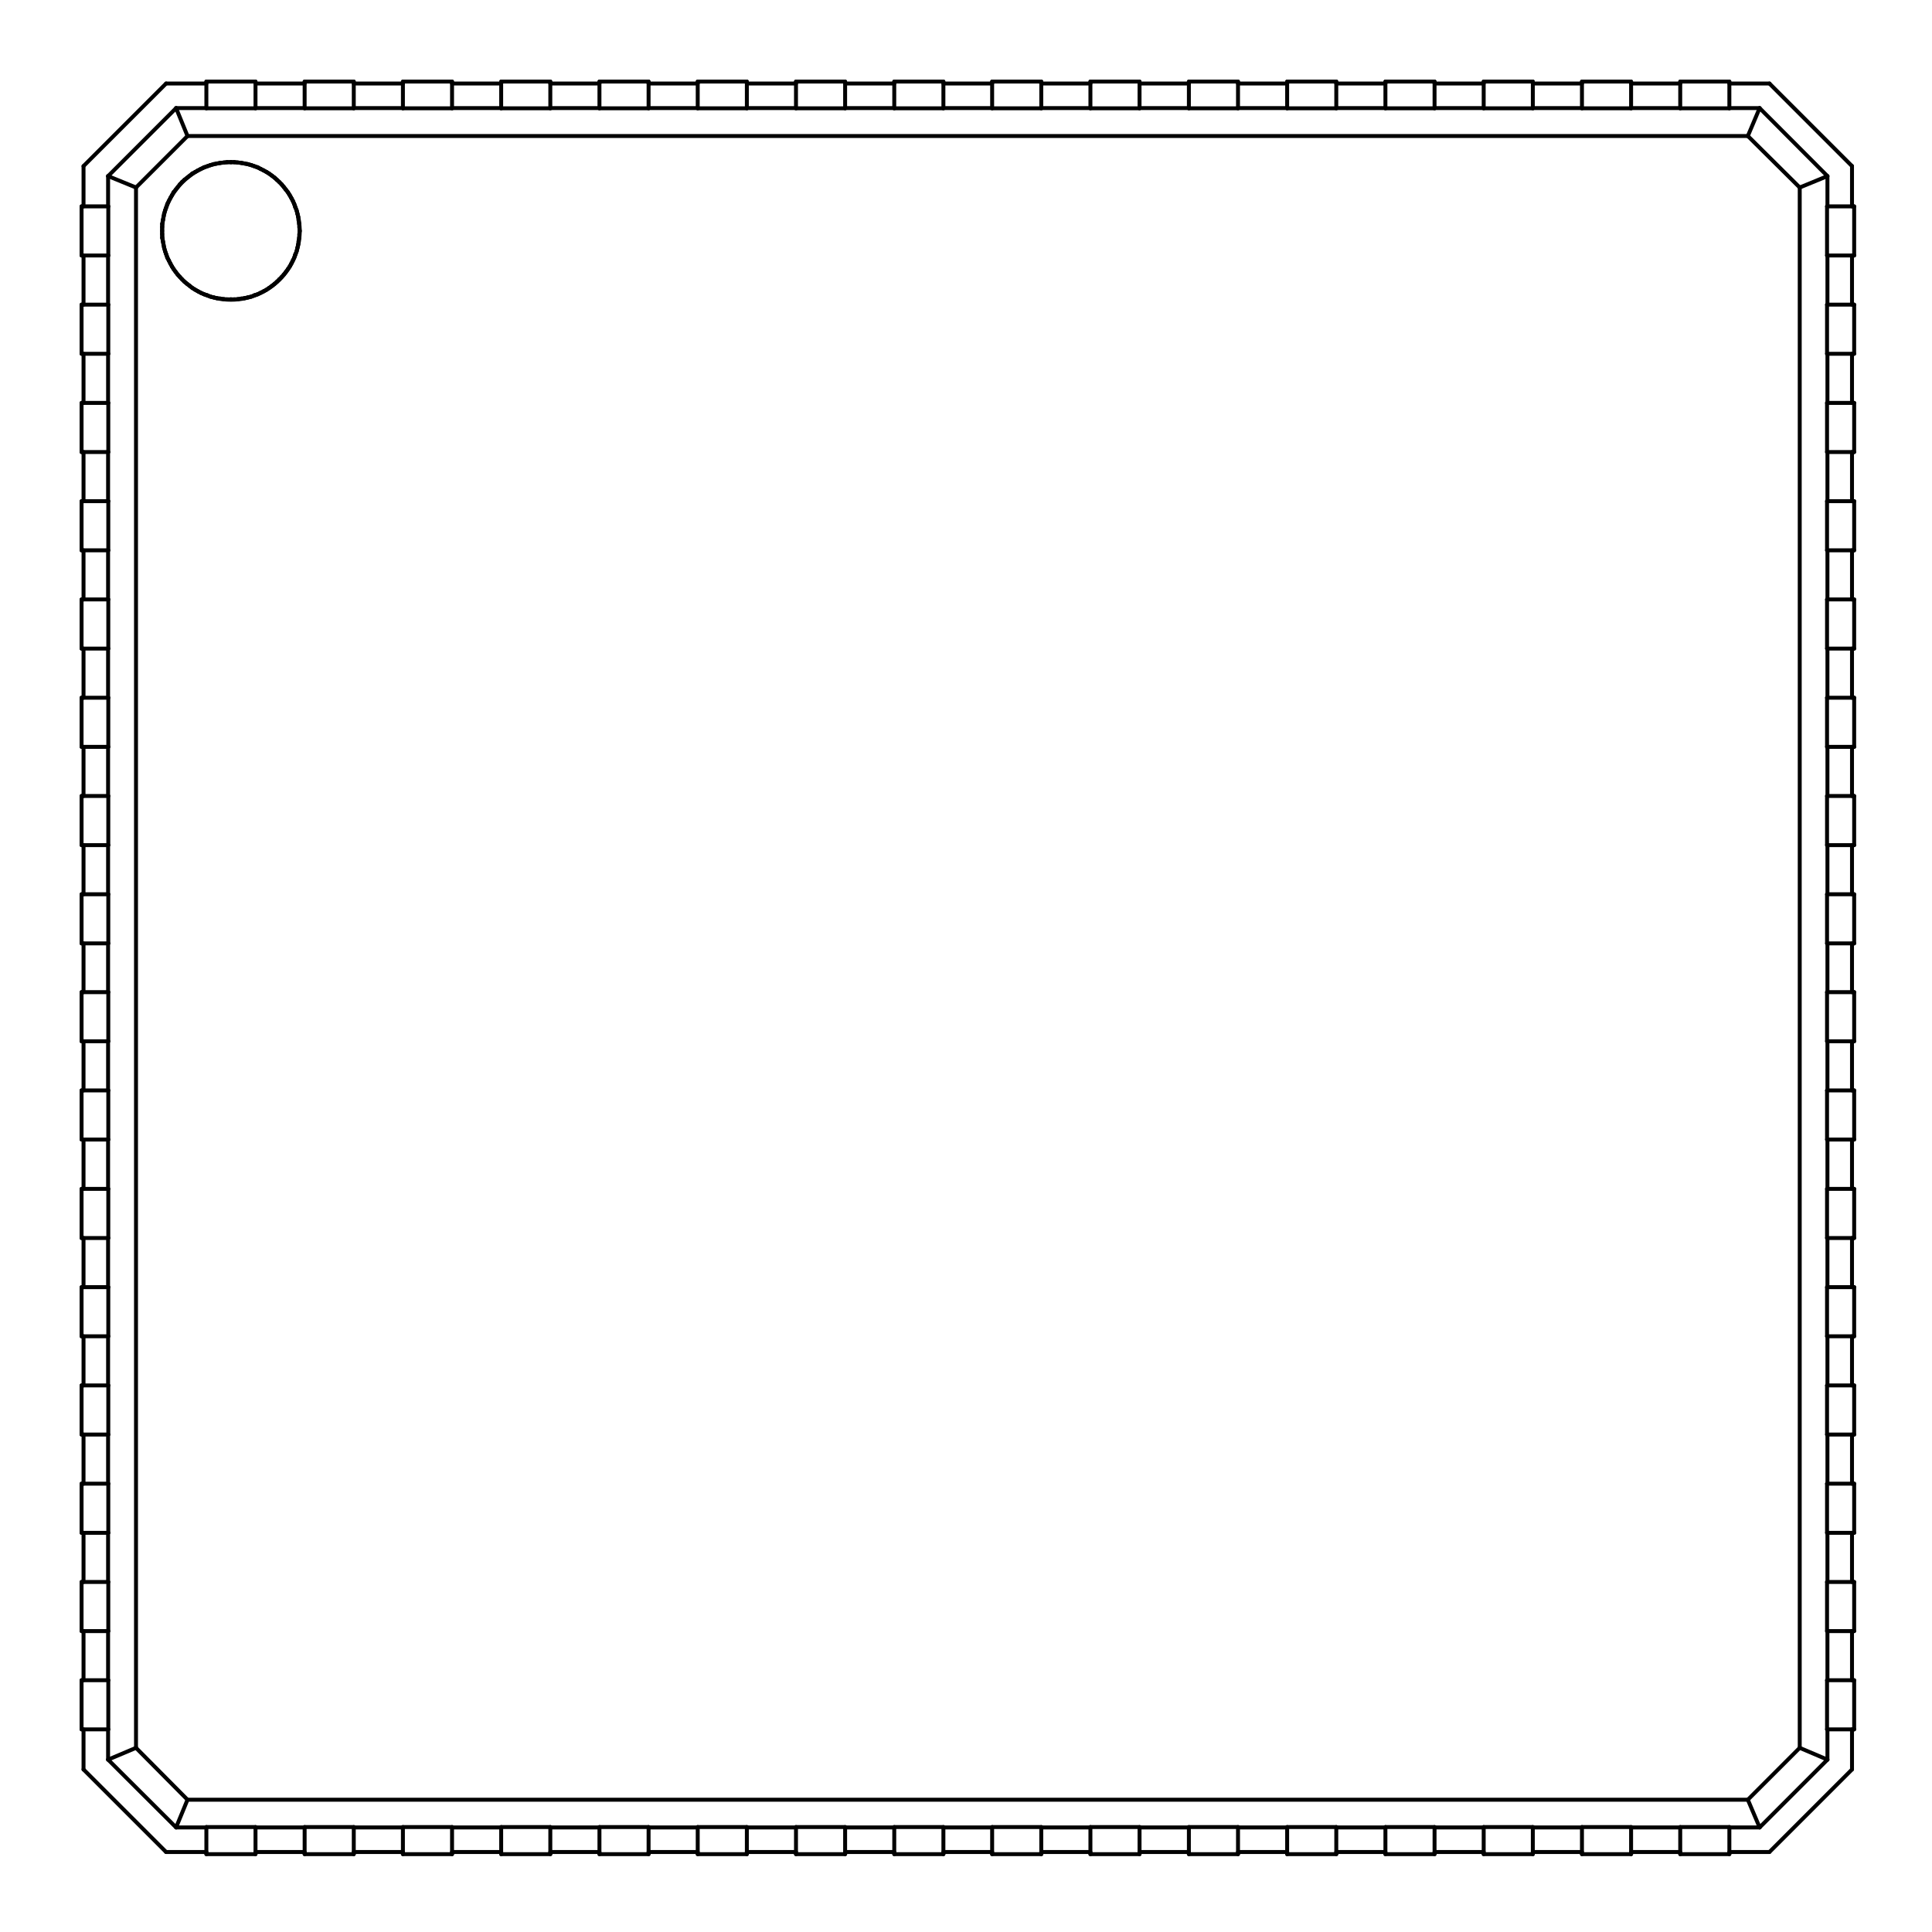
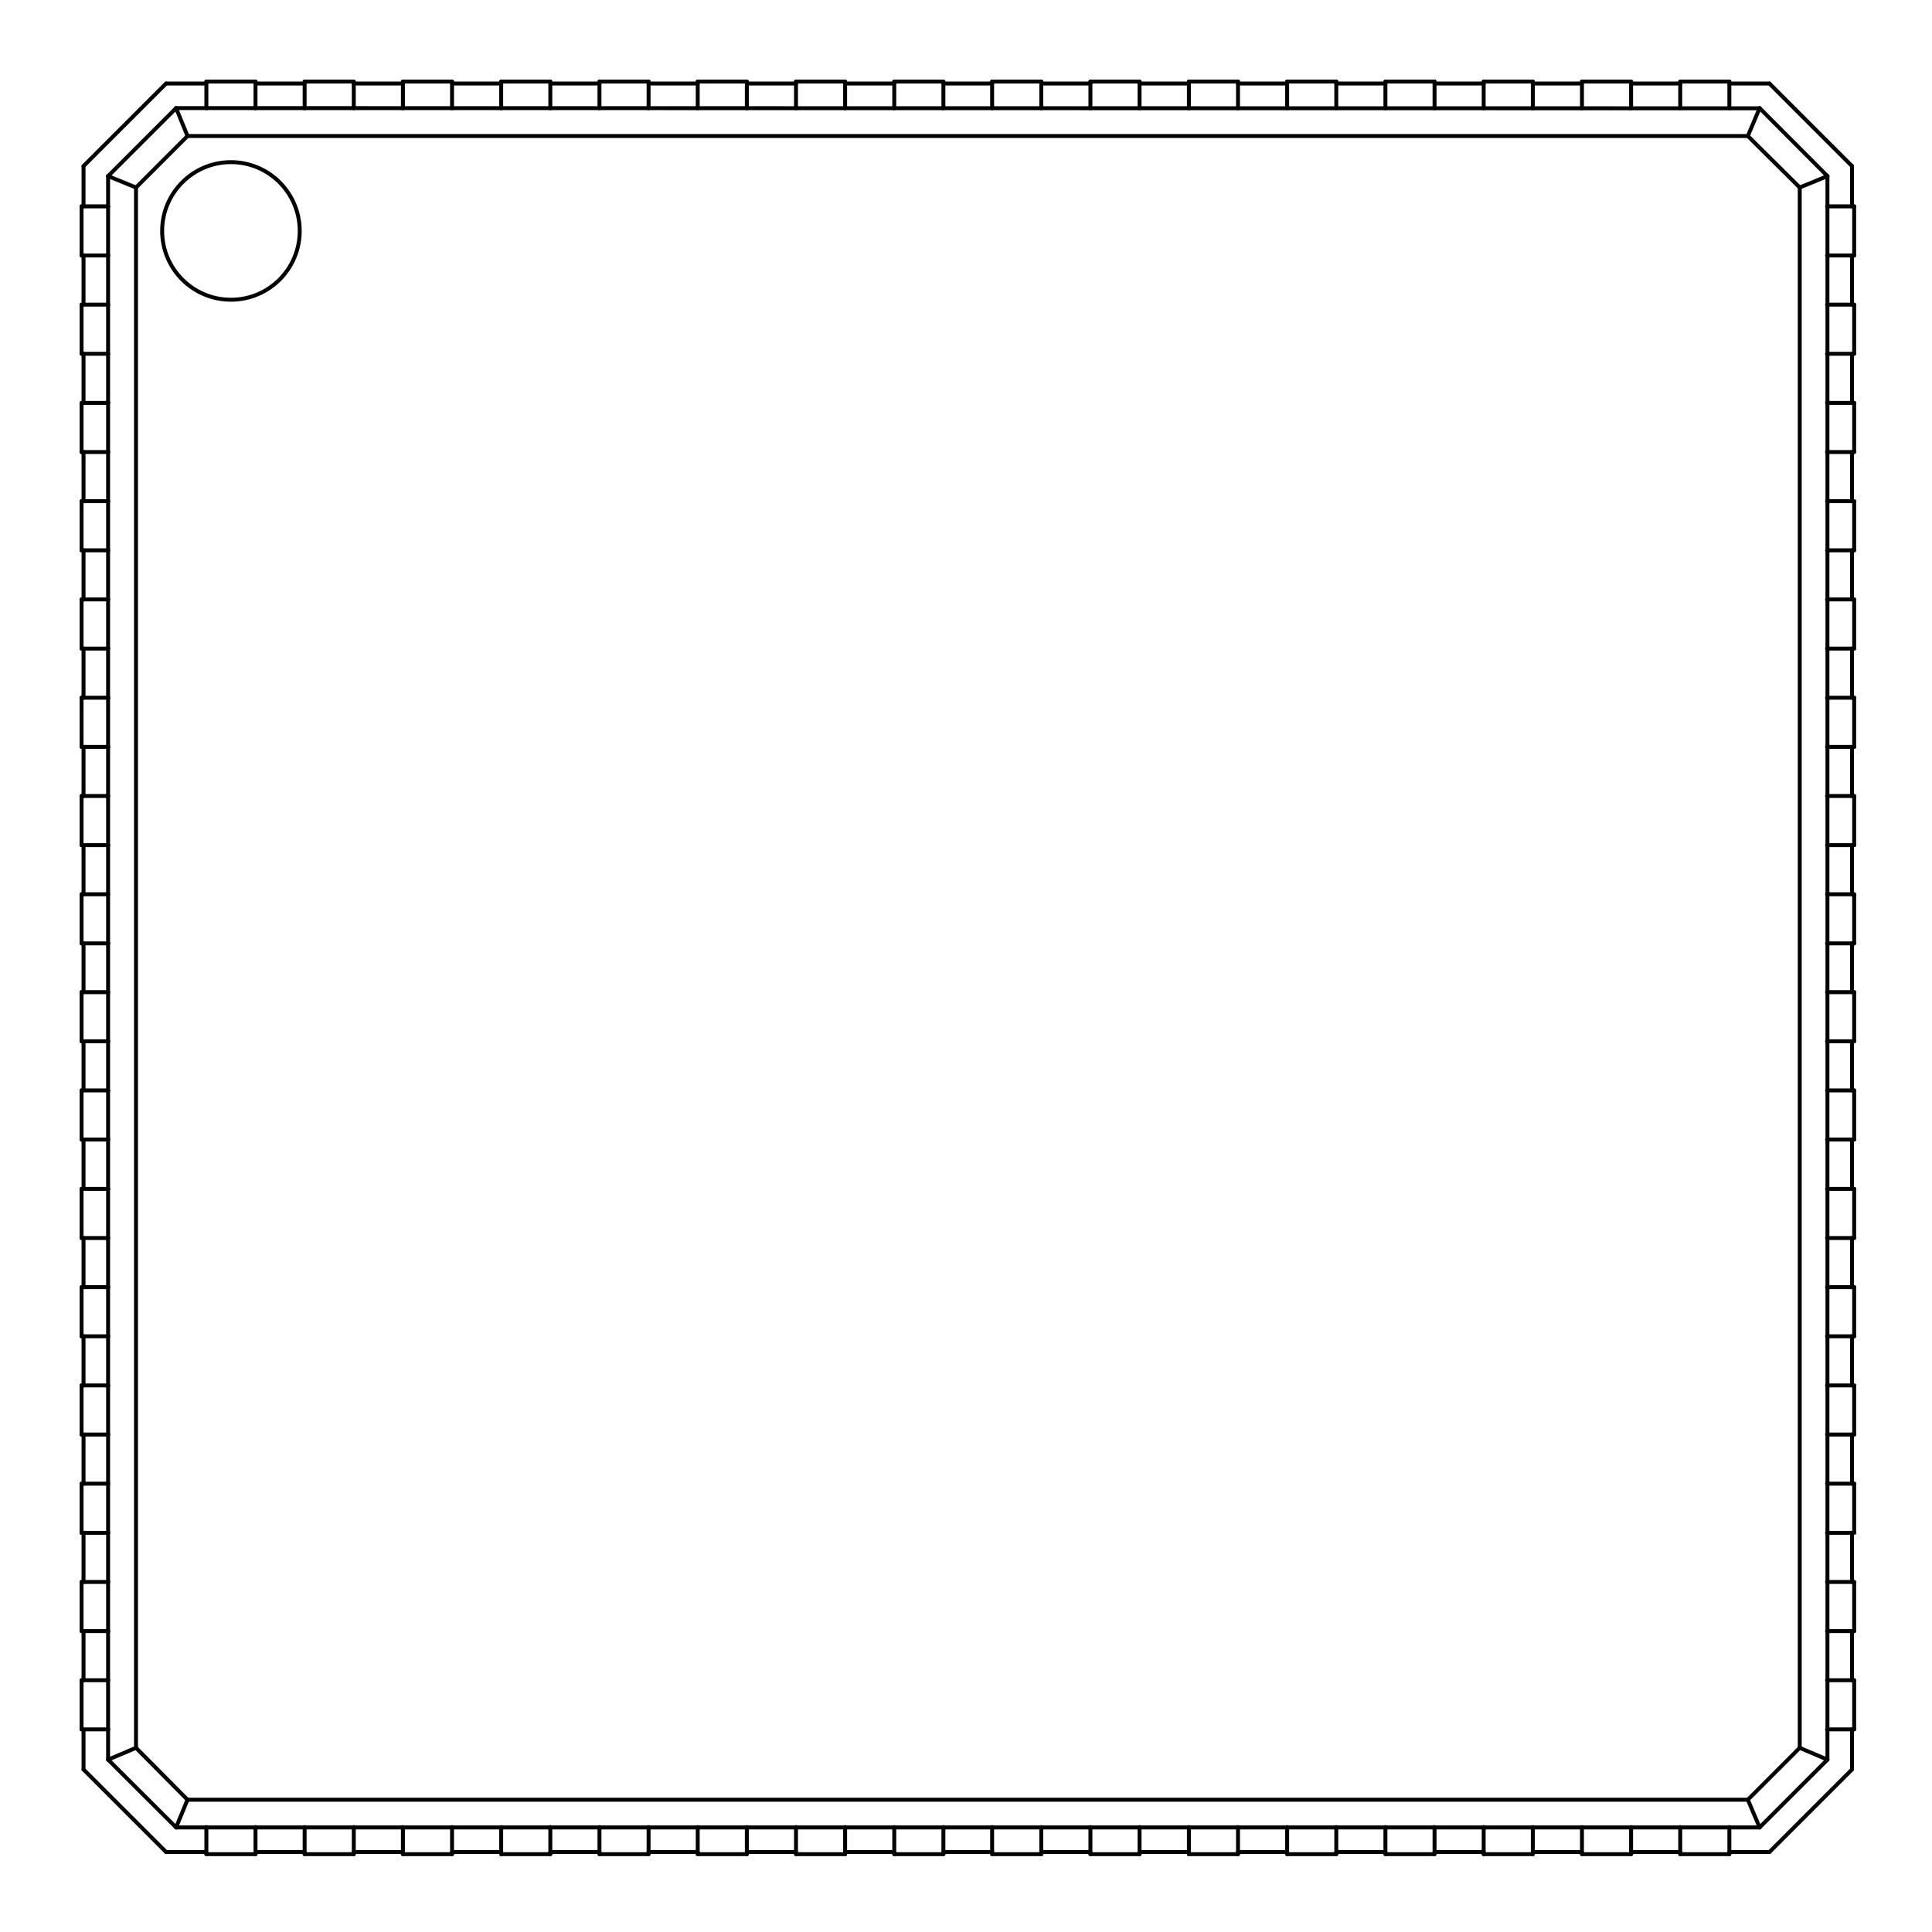
<svg xmlns="http://www.w3.org/2000/svg" version="1.1" width="9.83mm" height="9.83mm" viewBox="0 0 9.83 9.83">
  <g style="fill:#000000; fill-opacity:1;stroke:#000000; stroke-opacity:1; stroke-linecap:round; stroke-linejoin:round;" transform="translate(0 0) scale(1 1)">
</g>
  <g style="fill:none;  stroke:#000000; stroke-width:0.02; stroke-opacity:1;  stroke-linecap:round; stroke-linejoin:round;">
    <path d="M0.415 1.05 L0.415 1.3 " />
    <path d="M0.415 1.55 L0.415 1.8 " />
    <path d="M0.415 2.05 L0.415 2.3 " />
    <path d="M0.415 2.55 L0.415 2.8 " />
    <path d="M0.415 3.05 L0.415 3.3 " />
    <path d="M0.415 3.55 L0.415 3.8 " />
    <path d="M0.415 4.05 L0.415 4.3 " />
    <path d="M0.415 4.55 L0.415 4.8 " />
    <path d="M0.415 5.048 L0.415 5.298 " />
    <path d="M0.415 5.548 L0.415 5.798 " />
    <path d="M0.415 6.049 L0.415 6.299 " />
    <path d="M0.415 6.549 L0.415 6.799 " />
    <path d="M0.415 7.049 L0.415 7.299 " />
    <path d="M0.415 7.549 L0.415 7.799 " />
    <path d="M0.415 8.049 L0.415 8.299 " />
    <path d="M0.415 8.549 L0.415 8.799 " />
    <path d="M0.425 0.845 L0.425 1.05 " />
    <path d="M0.425 1.3 L0.425 1.55 " />
    <path d="M0.425 1.8 L0.425 2.05 " />
    <path d="M0.425 2.3 L0.425 2.55 " />
    <path d="M0.425 2.8 L0.425 3.05 " />
    <path d="M0.425 3.3 L0.425 3.55 " />
    <path d="M0.425 3.8 L0.425 4.05 " />
    <path d="M0.425 4.3 L0.425 4.55 " />
    <path d="M0.425 4.8 L0.425 5.048 " />
    <path d="M0.425 5.298 L0.425 5.548 " />
    <path d="M0.425 5.798 L0.425 6.049 " />
    <path d="M0.425 6.299 L0.425 6.549 " />
    <path d="M0.425 6.799 L0.425 7.049 " />
    <path d="M0.425 7.299 L0.425 7.549 " />
    <path d="M0.425 7.799 L0.425 8.049 " />
    <path d="M0.425 8.299 L0.425 8.549 " />
    <path d="M0.425 8.799 L0.425 9.003 " />
    <path d="M0.425 9.003 L0.845 9.423 " />
-     <path d="M0.55 0.896 L0.55 1.05 " />
+     <path d="M0.55 0.896 L0.55 8.953 " />
    <path d="M0.55 0.896 L0.692 0.954 " />
-     <path d="M0.55 1.3 L0.55 1.55 " />
-     <path d="M0.55 1.8 L0.55 2.05 " />
-     <path d="M0.55 2.3 L0.55 2.55 " />
-     <path d="M0.55 2.8 L0.55 3.05 " />
-     <path d="M0.55 3.3 L0.55 3.55 " />
-     <path d="M0.55 3.8 L0.55 4.05 " />
-     <path d="M0.55 4.3 L0.55 4.55 " />
-     <path d="M0.55 4.8 L0.55 5.048 " />
-     <path d="M0.55 5.298 L0.55 5.548 " />
-     <path d="M0.55 5.798 L0.55 6.049 " />
-     <path d="M0.55 6.299 L0.55 6.549 " />
-     <path d="M0.55 6.799 L0.55 7.049 " />
-     <path d="M0.55 7.299 L0.55 7.549 " />
-     <path d="M0.55 7.799 L0.55 8.049 " />
-     <path d="M0.55 8.299 L0.55 8.549 " />
-     <path d="M0.55 8.799 L0.55 8.953 " />
    <path d="M0.55 8.953 L0.896 9.298 " />
    <path d="M0.551 1.05 L0.415 1.05 " />
-     <path d="M0.551 1.05 L0.551 1.3 " />
    <path d="M0.551 1.3 L0.415 1.3 " />
    <path d="M0.551 1.55 L0.415 1.55 " />
-     <path d="M0.551 1.55 L0.551 1.8 " />
    <path d="M0.551 1.8 L0.415 1.8 " />
    <path d="M0.551 2.05 L0.415 2.05 " />
-     <path d="M0.551 2.05 L0.551 2.3 " />
    <path d="M0.551 2.3 L0.415 2.3 " />
    <path d="M0.551 2.55 L0.415 2.55 " />
-     <path d="M0.551 2.55 L0.551 2.8 " />
    <path d="M0.551 2.8 L0.415 2.8 " />
    <path d="M0.551 3.05 L0.415 3.05 " />
-     <path d="M0.551 3.05 L0.551 3.3 " />
    <path d="M0.551 3.3 L0.415 3.3 " />
    <path d="M0.551 3.55 L0.415 3.55 " />
-     <path d="M0.551 3.55 L0.551 3.8 " />
    <path d="M0.551 3.8 L0.415 3.8 " />
    <path d="M0.551 4.05 L0.415 4.05 " />
-     <path d="M0.551 4.05 L0.551 4.3 " />
    <path d="M0.551 4.3 L0.415 4.3 " />
    <path d="M0.551 4.55 L0.415 4.55 " />
-     <path d="M0.551 4.55 L0.551 4.8 " />
    <path d="M0.551 4.8 L0.415 4.8 " />
    <path d="M0.551 5.048 L0.415 5.048 " />
-     <path d="M0.551 5.048 L0.551 5.298 " />
    <path d="M0.551 5.298 L0.415 5.298 " />
    <path d="M0.551 5.548 L0.415 5.548 " />
-     <path d="M0.551 5.548 L0.551 5.798 " />
    <path d="M0.551 5.798 L0.415 5.798 " />
    <path d="M0.551 6.049 L0.415 6.049 " />
-     <path d="M0.551 6.049 L0.551 6.299 " />
    <path d="M0.551 6.299 L0.415 6.299 " />
    <path d="M0.551 6.549 L0.415 6.549 " />
-     <path d="M0.551 6.549 L0.551 6.799 " />
    <path d="M0.551 6.799 L0.415 6.799 " />
    <path d="M0.551 7.049 L0.415 7.049 " />
-     <path d="M0.551 7.049 L0.551 7.299 " />
    <path d="M0.551 7.299 L0.415 7.299 " />
    <path d="M0.551 7.549 L0.415 7.549 " />
-     <path d="M0.551 7.549 L0.551 7.799 " />
    <path d="M0.551 7.799 L0.415 7.799 " />
    <path d="M0.551 8.049 L0.415 8.049 " />
-     <path d="M0.551 8.049 L0.551 8.299 " />
    <path d="M0.551 8.299 L0.415 8.299 " />
    <path d="M0.551 8.549 L0.415 8.549 " />
-     <path d="M0.551 8.549 L0.551 8.799 " />
    <path d="M0.551 8.799 L0.415 8.799 " />
    <path d="M0.692 0.954 L0.692 8.893 " />
    <path d="M0.692 8.893 L0.55 8.953 " />
    <path d="M0.692 8.893 L0.954 9.157 " />
-     <path d="M0.825 1.139 L0.829 1.12 " />
-     <path d="M0.825 1.155 L0.825 1.139 " />
-     <path d="M0.825 1.175 L0.825 1.155 " />
-     <path d="M0.825 1.191 L0.825 1.174 " />
-     <path d="M0.825 1.21 L0.825 1.191 " />
-     <path d="M0.829 1.12 L0.832 1.103 " />
-     <path d="M0.829 1.228 L0.825 1.21 " />
-     <path d="M0.832 1.103 L0.835 1.087 " />
-     <path d="M0.832 1.244 L0.829 1.228 " />
-     <path d="M0.835 1.087 L0.84 1.07 " />
-     <path d="M0.835 1.261 L0.832 1.244 " />
-     <path d="M0.84 1.07 L0.846 1.054 " />
-     <path d="M0.84 1.279 L0.835 1.261 " />
    <path d="M0.845 0.425 L0.425 0.845 " />
    <path d="M0.845 9.423 L1.05 9.423 " />
-     <path d="M0.846 1.054 L0.851 1.038 " />
-     <path d="M0.846 1.295 L0.84 1.279 " />
-     <path d="M0.851 1.038 L0.859 1.022 " />
-     <path d="M0.851 1.311 L0.846 1.295 " />
-     <path d="M0.859 1.022 L0.867 1.007 " />
-     <path d="M0.859 1.325 L0.851 1.311 " />
-     <path d="M0.867 1.007 L0.875 0.993 " />
-     <path d="M0.867 1.341 L0.859 1.325 " />
-     <path d="M0.875 0.993 L0.883 0.978 " />
-     <path d="M0.875 1.356 L0.867 1.341 " />
-     <path d="M0.883 0.978 L0.894 0.965 " />
-     <path d="M0.883 1.369 L0.875 1.356 " />
-     <path d="M0.894 0.965 L0.904 0.952 " />
-     <path d="M0.894 1.384 L0.883 1.369 " />
    <path d="M0.896 0.55 L0.55 0.896 " />
-     <path d="M0.896 9.298 L1.05 9.298 " />
-     <path d="M0.904 0.952 L0.915 0.938 " />
-     <path d="M0.904 1.397 L0.894 1.384 " />
-     <path d="M0.915 0.938 L0.926 0.926 " />
-     <path d="M0.915 1.409 L0.904 1.397 " />
-     <path d="M0.926 0.926 L0.938 0.915 " />
-     <path d="M0.926 1.421 L0.915 1.409 " />
-     <path d="M0.938 0.915 L0.952 0.904 " />
-     <path d="M0.938 1.433 L0.926 1.421 " />
-     <path d="M0.952 0.904 L0.965 0.894 " />
-     <path d="M0.952 1.444 L0.938 1.433 " />
+     <path d="M0.896 9.298 L8.953 9.298 " />
    <path d="M0.954 0.692 L0.692 0.954 " />
    <path d="M0.954 0.692 L0.896 0.55 " />
    <path d="M0.954 9.157 L0.896 9.298 " />
    <path d="M0.954 9.157 L8.893 9.157 " />
-     <path d="M0.965 0.894 L0.978 0.883 " />
-     <path d="M0.965 1.454 L0.952 1.444 " />
-     <path d="M0.978 0.883 L0.993 0.875 " />
-     <path d="M0.978 1.465 L0.965 1.454 " />
-     <path d="M0.993 0.875 L1.007 0.867 " />
-     <path d="M0.993 1.474 L0.978 1.465 " />
-     <path d="M1.007 0.867 L1.022 0.859 " />
-     <path d="M1.007 1.482 L0.993 1.474 " />
-     <path d="M1.022 0.859 L1.038 0.851 " />
-     <path d="M1.022 1.49 L1.007 1.482 " />
-     <path d="M1.038 0.851 L1.054 0.846 " />
-     <path d="M1.038 1.497 L1.022 1.49 " />
    <path d="M1.05 0.425 L0.845 0.425 " />
-     <path d="M1.05 0.55 L0.896 0.55 " />
    <path d="M1.05 0.551 L1.05 0.415 " />
    <path d="M1.05 9.296 L1.05 9.434 " />
-     <path d="M1.05 9.296 L1.3 9.296 " />
    <path d="M1.05 9.434 L1.3 9.434 " />
-     <path d="M1.054 0.846 L1.07 0.84 " />
-     <path d="M1.054 1.502 L1.038 1.497 " />
-     <path d="M1.07 0.84 L1.087 0.835 " />
-     <path d="M1.07 1.509 L1.054 1.502 " />
-     <path d="M1.087 0.835 L1.103 0.832 " />
-     <path d="M1.087 1.513 L1.07 1.509 " />
-     <path d="M1.103 0.832 L1.12 0.829 " />
-     <path d="M1.103 1.517 L1.087 1.513 " />
-     <path d="M1.12 0.829 L1.139 0.827 " />
-     <path d="M1.12 1.519 L1.103 1.517 " />
-     <path d="M1.139 0.827 L1.155 0.825 " />
-     <path d="M1.139 1.522 L1.12 1.519 " />
-     <path d="M1.155 0.825 L1.175 0.825 " />
-     <path d="M1.155 1.523 L1.139 1.522 " />
-   </g>
-   <g style="fill:#000000; fill-opacity:1; stroke:none;">
-     <circle cx="1.175" cy="0.825" r="0.01" />
-   </g>
-   <g style="fill:none;  stroke:#000000; stroke-width:0.02; stroke-opacity:1;  stroke-linecap:round; stroke-linejoin:round;">
-     <path d="M1.175 0.825 L1.192 0.825 " />
-     <path d="M1.175 1.523 L1.155 1.523 " />
-   </g>
-   <g style="fill:#000000; fill-opacity:1; stroke:none;">
-     <circle cx="1.175" cy="1.523" r="0.01" />
-   </g>
-   <g style="fill:none;  stroke:#000000; stroke-width:0.02; stroke-opacity:1;  stroke-linecap:round; stroke-linejoin:round;">
-     <path d="M1.192 0.825 L1.21 0.827 " />
-     <path d="M1.192 1.523 L1.175 1.523 " />
-     <path d="M1.21 0.827 L1.228 0.829 " />
-     <path d="M1.21 1.522 L1.192 1.523 " />
-     <path d="M1.228 0.829 L1.244 0.832 " />
-     <path d="M1.228 1.519 L1.21 1.522 " />
-     <path d="M1.244 0.832 L1.261 0.835 " />
-     <path d="M1.244 1.517 L1.228 1.519 " />
-     <path d="M1.261 0.835 L1.279 0.84 " />
-     <path d="M1.261 1.513 L1.244 1.517 " />
-     <path d="M1.279 0.84 L1.295 0.846 " />
-     <path d="M1.279 1.509 L1.261 1.513 " />
-     <path d="M1.295 0.846 L1.311 0.851 " />
-     <path d="M1.295 1.502 L1.279 1.509 " />
    <path d="M1.3 0.415 L1.05 0.415 " />
-     <path d="M1.3 0.551 L1.05 0.551 " />
    <path d="M1.3 0.551 L1.3 0.415 " />
    <path d="M1.3 9.296 L1.3 9.434 " />
-     <path d="M1.3 9.298 L1.55 9.298 " />
    <path d="M1.3 9.423 L1.55 9.423 " />
-     <path d="M1.311 0.851 L1.325 0.859 " />
-     <path d="M1.311 1.497 L1.295 1.502 " />
-     <path d="M1.325 0.859 L1.341 0.867 " />
-     <path d="M1.325 1.49 L1.311 1.497 " />
-     <path d="M1.341 0.867 L1.356 0.875 " />
-     <path d="M1.341 1.482 L1.325 1.49 " />
-     <path d="M1.356 0.875 L1.369 0.883 " />
-     <path d="M1.356 1.474 L1.341 1.482 " />
-     <path d="M1.369 0.883 L1.384 0.894 " />
-     <path d="M1.369 1.465 L1.356 1.474 " />
-     <path d="M1.384 0.894 L1.397 0.904 " />
-     <path d="M1.384 1.454 L1.369 1.465 " />
-     <path d="M1.397 0.904 L1.409 0.915 " />
-     <path d="M1.397 1.444 L1.384 1.454 " />
-     <path d="M1.409 0.915 L1.421 0.926 " />
-     <path d="M1.409 1.433 L1.397 1.444 " />
-     <path d="M1.421 0.926 L1.433 0.938 " />
-     <path d="M1.421 1.421 L1.409 1.433 " />
-     <path d="M1.433 0.938 L1.444 0.952 " />
-     <path d="M1.433 1.409 L1.421 1.421 " />
-     <path d="M1.444 0.952 L1.454 0.965 " />
-     <path d="M1.444 1.397 L1.433 1.409 " />
-     <path d="M1.454 0.965 L1.465 0.978 " />
-     <path d="M1.454 1.384 L1.444 1.397 " />
-     <path d="M1.465 0.978 L1.474 0.993 " />
-     <path d="M1.465 1.369 L1.454 1.384 " />
-     <path d="M1.474 0.993 L1.482 1.007 " />
-     <path d="M1.474 1.356 L1.465 1.369 " />
-     <path d="M1.482 1.007 L1.49 1.022 " />
-     <path d="M1.482 1.341 L1.474 1.356 " />
-     <path d="M1.49 1.022 L1.497 1.038 " />
-     <path d="M1.49 1.325 L1.482 1.341 " />
-     <path d="M1.497 1.038 L1.502 1.054 " />
-     <path d="M1.497 1.311 L1.49 1.325 " />
-     <path d="M1.502 1.054 L1.509 1.07 " />
-     <path d="M1.502 1.295 L1.497 1.311 " />
-     <path d="M1.509 1.07 L1.513 1.087 " />
-     <path d="M1.509 1.279 L1.502 1.295 " />
-     <path d="M1.513 1.087 L1.517 1.103 " />
-     <path d="M1.513 1.261 L1.509 1.279 " />
-     <path d="M1.517 1.103 L1.519 1.12 " />
-     <path d="M1.517 1.244 L1.513 1.261 " />
-     <path d="M1.519 1.12 L1.522 1.139 " />
-     <path d="M1.519 1.228 L1.517 1.244 " />
-     <path d="M1.522 1.139 L1.523 1.156 " />
-     <path d="M1.522 1.21 L1.519 1.228 " />
-     <path d="M1.523 1.156 L1.525 1.175 " />
-     <path d="M1.523 1.192 L1.522 1.21 " />
-     <path d="M1.525 1.175 L1.523 1.192 " />
    <path d="M1.55 0.425 L1.3 0.425 " />
-     <path d="M1.55 0.55 L1.3 0.55 " />
    <path d="M1.55 0.551 L1.55 0.415 " />
    <path d="M1.55 9.296 L1.55 9.434 " />
-     <path d="M1.55 9.296 L1.8 9.296 " />
    <path d="M1.55 9.434 L1.8 9.434 " />
    <path d="M1.8 0.415 L1.55 0.415 " />
-     <path d="M1.8 0.551 L1.55 0.551 " />
    <path d="M1.8 0.551 L1.8 0.415 " />
    <path d="M1.8 9.296 L1.8 9.434 " />
-     <path d="M1.8 9.298 L2.05 9.298 " />
    <path d="M1.8 9.423 L2.05 9.423 " />
    <path d="M2.05 0.425 L1.8 0.425 " />
-     <path d="M2.05 0.55 L1.8 0.55 " />
    <path d="M2.05 0.551 L2.05 0.415 " />
    <path d="M2.05 9.296 L2.05 9.434 " />
-     <path d="M2.05 9.296 L2.3 9.296 " />
    <path d="M2.05 9.434 L2.3 9.434 " />
    <path d="M2.3 0.415 L2.05 0.415 " />
-     <path d="M2.3 0.551 L2.05 0.551 " />
    <path d="M2.3 0.551 L2.3 0.415 " />
    <path d="M2.3 9.296 L2.3 9.434 " />
-     <path d="M2.3 9.298 L2.55 9.298 " />
    <path d="M2.3 9.423 L2.55 9.423 " />
    <path d="M2.55 0.425 L2.3 0.425 " />
-     <path d="M2.55 0.55 L2.3 0.55 " />
    <path d="M2.55 0.551 L2.55 0.415 " />
    <path d="M2.55 9.296 L2.55 9.434 " />
-     <path d="M2.55 9.296 L2.8 9.296 " />
    <path d="M2.55 9.434 L2.8 9.434 " />
    <path d="M2.8 0.415 L2.55 0.415 " />
-     <path d="M2.8 0.551 L2.55 0.551 " />
    <path d="M2.8 0.551 L2.8 0.415 " />
    <path d="M2.8 9.296 L2.8 9.434 " />
-     <path d="M2.8 9.298 L3.05 9.298 " />
    <path d="M2.8 9.423 L3.05 9.423 " />
    <path d="M3.05 0.425 L2.8 0.425 " />
-     <path d="M3.05 0.55 L2.8 0.55 " />
    <path d="M3.05 0.551 L3.05 0.415 " />
    <path d="M3.05 9.296 L3.05 9.434 " />
-     <path d="M3.05 9.296 L3.3 9.296 " />
    <path d="M3.05 9.434 L3.3 9.434 " />
    <path d="M3.3 0.415 L3.05 0.415 " />
-     <path d="M3.3 0.551 L3.05 0.551 " />
    <path d="M3.3 0.551 L3.3 0.415 " />
    <path d="M3.3 9.296 L3.3 9.434 " />
-     <path d="M3.3 9.298 L3.55 9.298 " />
    <path d="M3.3 9.423 L3.55 9.423 " />
    <path d="M3.55 0.425 L3.3 0.425 " />
-     <path d="M3.55 0.55 L3.3 0.55 " />
    <path d="M3.55 0.551 L3.55 0.415 " />
    <path d="M3.55 9.296 L3.55 9.434 " />
-     <path d="M3.55 9.296 L3.8 9.296 " />
    <path d="M3.55 9.434 L3.8 9.434 " />
    <path d="M3.8 0.415 L3.55 0.415 " />
-     <path d="M3.8 0.551 L3.55 0.551 " />
    <path d="M3.8 0.551 L3.8 0.415 " />
    <path d="M3.8 9.296 L3.8 9.434 " />
-     <path d="M3.8 9.298 L4.05 9.298 " />
    <path d="M3.8 9.423 L4.05 9.423 " />
    <path d="M4.05 0.425 L3.8 0.425 " />
-     <path d="M4.05 0.55 L3.8 0.55 " />
    <path d="M4.05 0.551 L4.05 0.415 " />
    <path d="M4.05 9.296 L4.05 9.434 " />
-     <path d="M4.05 9.296 L4.3 9.296 " />
    <path d="M4.05 9.434 L4.3 9.434 " />
    <path d="M4.3 0.415 L4.05 0.415 " />
-     <path d="M4.3 0.551 L4.05 0.551 " />
    <path d="M4.3 0.551 L4.3 0.415 " />
    <path d="M4.3 9.296 L4.3 9.434 " />
-     <path d="M4.3 9.298 L4.55 9.298 " />
    <path d="M4.3 9.423 L4.55 9.423 " />
    <path d="M4.55 0.425 L4.3 0.425 " />
-     <path d="M4.55 0.55 L4.3 0.55 " />
    <path d="M4.55 0.551 L4.55 0.415 " />
    <path d="M4.55 9.296 L4.55 9.434 " />
-     <path d="M4.55 9.296 L4.8 9.296 " />
    <path d="M4.55 9.434 L4.8 9.434 " />
    <path d="M4.8 0.415 L4.55 0.415 " />
-     <path d="M4.8 0.551 L4.55 0.551 " />
    <path d="M4.8 0.551 L4.8 0.415 " />
    <path d="M4.8 9.296 L4.8 9.434 " />
-     <path d="M4.8 9.298 L5.048 9.298 " />
    <path d="M4.8 9.423 L5.048 9.423 " />
    <path d="M5.048 0.425 L4.8 0.425 " />
-     <path d="M5.048 0.55 L4.8 0.55 " />
    <path d="M5.048 0.551 L5.048 0.415 " />
    <path d="M5.048 9.296 L5.048 9.434 " />
-     <path d="M5.048 9.296 L5.298 9.296 " />
    <path d="M5.048 9.434 L5.298 9.434 " />
    <path d="M5.298 0.415 L5.048 0.415 " />
-     <path d="M5.298 0.551 L5.048 0.551 " />
    <path d="M5.298 0.551 L5.298 0.415 " />
    <path d="M5.298 9.296 L5.298 9.434 " />
-     <path d="M5.298 9.298 L5.548 9.298 " />
    <path d="M5.298 9.423 L5.548 9.423 " />
    <path d="M5.548 0.425 L5.298 0.425 " />
-     <path d="M5.548 0.55 L5.298 0.55 " />
    <path d="M5.548 0.551 L5.548 0.415 " />
    <path d="M5.548 9.296 L5.548 9.434 " />
-     <path d="M5.548 9.296 L5.798 9.296 " />
    <path d="M5.548 9.434 L5.798 9.434 " />
    <path d="M5.798 0.415 L5.548 0.415 " />
-     <path d="M5.798 0.551 L5.548 0.551 " />
    <path d="M5.798 0.551 L5.798 0.415 " />
    <path d="M5.798 9.296 L5.798 9.434 " />
-     <path d="M5.798 9.298 L6.049 9.298 " />
    <path d="M5.798 9.423 L6.049 9.423 " />
    <path d="M6.049 0.425 L5.798 0.425 " />
-     <path d="M6.049 0.55 L5.798 0.55 " />
    <path d="M6.049 0.551 L6.049 0.415 " />
    <path d="M6.049 9.296 L6.049 9.434 " />
-     <path d="M6.049 9.296 L6.299 9.296 " />
    <path d="M6.049 9.434 L6.299 9.434 " />
    <path d="M6.299 0.415 L6.049 0.415 " />
-     <path d="M6.299 0.551 L6.049 0.551 " />
    <path d="M6.299 0.551 L6.299 0.415 " />
    <path d="M6.299 9.296 L6.299 9.434 " />
-     <path d="M6.299 9.298 L6.549 9.298 " />
    <path d="M6.299 9.423 L6.549 9.423 " />
    <path d="M6.549 0.425 L6.299 0.425 " />
-     <path d="M6.549 0.55 L6.299 0.55 " />
    <path d="M6.549 0.551 L6.549 0.415 " />
    <path d="M6.549 9.296 L6.549 9.434 " />
-     <path d="M6.549 9.296 L6.799 9.296 " />
    <path d="M6.549 9.434 L6.799 9.434 " />
    <path d="M6.799 0.415 L6.549 0.415 " />
-     <path d="M6.799 0.551 L6.549 0.551 " />
    <path d="M6.799 0.551 L6.799 0.415 " />
    <path d="M6.799 9.296 L6.799 9.434 " />
-     <path d="M6.799 9.298 L7.049 9.298 " />
    <path d="M6.799 9.423 L7.049 9.423 " />
    <path d="M7.049 0.425 L6.799 0.425 " />
-     <path d="M7.049 0.55 L6.799 0.55 " />
    <path d="M7.049 0.551 L7.049 0.415 " />
    <path d="M7.049 9.296 L7.049 9.434 " />
-     <path d="M7.049 9.296 L7.299 9.296 " />
    <path d="M7.049 9.434 L7.299 9.434 " />
    <path d="M7.299 0.415 L7.049 0.415 " />
-     <path d="M7.299 0.551 L7.049 0.551 " />
    <path d="M7.299 0.551 L7.299 0.415 " />
    <path d="M7.299 9.296 L7.299 9.434 " />
-     <path d="M7.299 9.298 L7.549 9.298 " />
    <path d="M7.299 9.423 L7.549 9.423 " />
    <path d="M7.549 0.425 L7.299 0.425 " />
-     <path d="M7.549 0.55 L7.299 0.55 " />
    <path d="M7.549 0.551 L7.549 0.415 " />
    <path d="M7.549 9.296 L7.549 9.434 " />
-     <path d="M7.549 9.296 L7.799 9.296 " />
    <path d="M7.549 9.434 L7.799 9.434 " />
    <path d="M7.799 0.415 L7.549 0.415 " />
-     <path d="M7.799 0.551 L7.549 0.551 " />
    <path d="M7.799 0.551 L7.799 0.415 " />
    <path d="M7.799 9.296 L7.799 9.434 " />
-     <path d="M7.799 9.298 L8.049 9.298 " />
    <path d="M7.799 9.423 L8.049 9.423 " />
    <path d="M8.049 0.425 L7.799 0.425 " />
-     <path d="M8.049 0.55 L7.799 0.55 " />
    <path d="M8.049 0.551 L8.049 0.415 " />
    <path d="M8.049 9.296 L8.049 9.434 " />
-     <path d="M8.049 9.296 L8.299 9.296 " />
    <path d="M8.049 9.434 L8.299 9.434 " />
    <path d="M8.299 0.415 L8.049 0.415 " />
-     <path d="M8.299 0.551 L8.049 0.551 " />
    <path d="M8.299 0.551 L8.299 0.415 " />
    <path d="M8.299 9.296 L8.299 9.434 " />
-     <path d="M8.299 9.298 L8.549 9.298 " />
    <path d="M8.299 9.423 L8.549 9.423 " />
    <path d="M8.549 0.425 L8.299 0.425 " />
-     <path d="M8.549 0.55 L8.299 0.55 " />
    <path d="M8.549 0.551 L8.549 0.415 " />
    <path d="M8.549 9.296 L8.549 9.434 " />
-     <path d="M8.549 9.296 L8.799 9.296 " />
    <path d="M8.549 9.434 L8.799 9.434 " />
    <path d="M8.799 0.415 L8.549 0.415 " />
-     <path d="M8.799 0.551 L8.549 0.551 " />
    <path d="M8.799 0.551 L8.799 0.415 " />
    <path d="M8.799 9.296 L8.799 9.434 " />
-     <path d="M8.799 9.298 L8.953 9.298 " />
    <path d="M8.799 9.423 L9.003 9.423 " />
    <path d="M8.893 0.692 L0.954 0.692 " />
    <path d="M8.893 0.692 L8.953 0.55 " />
    <path d="M8.893 9.157 L8.953 9.298 " />
    <path d="M8.893 9.157 L9.157 8.893 " />
-     <path d="M8.953 0.55 L8.799 0.55 " />
+     <path d="M8.953 0.551 L0.896 0.55 " />
    <path d="M8.953 9.298 L9.298 8.953 " />
    <path d="M9.003 0.425 L8.799 0.425 " />
    <path d="M9.003 9.423 L9.423 9.003 " />
    <path d="M9.157 0.954 L8.893 0.692 " />
    <path d="M9.157 0.954 L9.298 0.896 " />
    <path d="M9.157 8.893 L9.157 0.954 " />
    <path d="M9.157 8.893 L9.298 8.953 " />
    <path d="M9.296 1.05 L9.434 1.05 " />
-     <path d="M9.296 1.3 L9.296 1.05 " />
    <path d="M9.296 1.3 L9.434 1.3 " />
    <path d="M9.296 1.55 L9.434 1.55 " />
-     <path d="M9.296 1.8 L9.296 1.55 " />
    <path d="M9.296 1.8 L9.434 1.8 " />
    <path d="M9.296 2.05 L9.434 2.05 " />
-     <path d="M9.296 2.3 L9.296 2.05 " />
    <path d="M9.296 2.3 L9.434 2.3 " />
    <path d="M9.296 2.55 L9.434 2.55 " />
-     <path d="M9.296 2.8 L9.296 2.55 " />
    <path d="M9.296 2.8 L9.434 2.8 " />
    <path d="M9.296 3.05 L9.434 3.05 " />
-     <path d="M9.296 3.3 L9.296 3.05 " />
    <path d="M9.296 3.3 L9.434 3.3 " />
    <path d="M9.296 3.55 L9.434 3.55 " />
-     <path d="M9.296 3.8 L9.296 3.55 " />
    <path d="M9.296 3.8 L9.434 3.8 " />
    <path d="M9.296 4.05 L9.434 4.05 " />
-     <path d="M9.296 4.3 L9.296 4.05 " />
    <path d="M9.296 4.3 L9.434 4.3 " />
    <path d="M9.296 4.55 L9.434 4.55 " />
-     <path d="M9.296 4.8 L9.296 4.55 " />
    <path d="M9.296 4.8 L9.434 4.8 " />
    <path d="M9.296 5.048 L9.434 5.048 " />
-     <path d="M9.296 5.298 L9.296 5.048 " />
    <path d="M9.296 5.298 L9.434 5.298 " />
    <path d="M9.296 5.548 L9.434 5.548 " />
-     <path d="M9.296 5.798 L9.296 5.548 " />
    <path d="M9.296 5.798 L9.434 5.798 " />
    <path d="M9.296 6.049 L9.434 6.049 " />
-     <path d="M9.296 6.299 L9.296 6.049 " />
    <path d="M9.296 6.299 L9.434 6.299 " />
    <path d="M9.296 6.549 L9.434 6.549 " />
-     <path d="M9.296 6.799 L9.296 6.549 " />
    <path d="M9.296 6.799 L9.434 6.799 " />
    <path d="M9.296 7.049 L9.434 7.049 " />
-     <path d="M9.296 7.299 L9.296 7.049 " />
    <path d="M9.296 7.299 L9.434 7.299 " />
    <path d="M9.296 7.549 L9.434 7.549 " />
-     <path d="M9.296 7.799 L9.296 7.549 " />
    <path d="M9.296 7.799 L9.434 7.799 " />
    <path d="M9.296 8.049 L9.434 8.049 " />
-     <path d="M9.296 8.299 L9.296 8.049 " />
    <path d="M9.296 8.299 L9.434 8.299 " />
    <path d="M9.296 8.549 L9.434 8.549 " />
-     <path d="M9.296 8.799 L9.296 8.549 " />
    <path d="M9.296 8.799 L9.434 8.799 " />
    <path d="M9.298 0.896 L8.953 0.55 " />
-     <path d="M9.298 1.05 L9.298 0.896 " />
-     <path d="M9.298 1.55 L9.298 1.3 " />
-     <path d="M9.298 2.05 L9.298 1.8 " />
-     <path d="M9.298 2.55 L9.298 2.3 " />
-     <path d="M9.298 3.05 L9.298 2.8 " />
-     <path d="M9.298 3.55 L9.298 3.3 " />
-     <path d="M9.298 4.05 L9.298 3.8 " />
-     <path d="M9.298 4.55 L9.298 4.3 " />
-     <path d="M9.298 5.048 L9.298 4.8 " />
-     <path d="M9.298 5.548 L9.298 5.298 " />
-     <path d="M9.298 6.049 L9.298 5.798 " />
-     <path d="M9.298 6.549 L9.298 6.299 " />
-     <path d="M9.298 7.049 L9.298 6.799 " />
-     <path d="M9.298 7.549 L9.298 7.299 " />
-     <path d="M9.298 8.049 L9.298 7.799 " />
-     <path d="M9.298 8.549 L9.298 8.299 " />
-     <path d="M9.298 8.953 L9.298 8.799 " />
+     <path d="M9.298 8.953 L9.298 0.896 " />
    <path d="M9.423 0.845 L9.003 0.425 " />
    <path d="M9.423 1.05 L9.423 0.845 " />
    <path d="M9.423 1.55 L9.423 1.3 " />
    <path d="M9.423 2.05 L9.423 1.8 " />
    <path d="M9.423 2.55 L9.423 2.3 " />
    <path d="M9.423 3.05 L9.423 2.8 " />
    <path d="M9.423 3.55 L9.423 3.3 " />
    <path d="M9.423 4.05 L9.423 3.8 " />
    <path d="M9.423 4.55 L9.423 4.3 " />
    <path d="M9.423 5.048 L9.423 4.8 " />
    <path d="M9.423 5.548 L9.423 5.298 " />
    <path d="M9.423 6.049 L9.423 5.798 " />
    <path d="M9.423 6.549 L9.423 6.299 " />
    <path d="M9.423 7.049 L9.423 6.799 " />
    <path d="M9.423 7.549 L9.423 7.299 " />
    <path d="M9.423 8.049 L9.423 7.799 " />
    <path d="M9.423 8.549 L9.423 8.299 " />
    <path d="M9.423 9.003 L9.423 8.799 " />
    <path d="M9.434 1.3 L9.434 1.05 " />
    <path d="M9.434 1.8 L9.434 1.55 " />
    <path d="M9.434 2.3 L9.434 2.05 " />
    <path d="M9.434 2.8 L9.434 2.55 " />
    <path d="M9.434 3.3 L9.434 3.05 " />
    <path d="M9.434 3.8 L9.434 3.55 " />
    <path d="M9.434 4.3 L9.434 4.05 " />
    <path d="M9.434 4.8 L9.434 4.55 " />
    <path d="M9.434 5.298 L9.434 5.048 " />
    <path d="M9.434 5.798 L9.434 5.548 " />
    <path d="M9.434 6.299 L9.434 6.049 " />
    <path d="M9.434 6.799 L9.434 6.549 " />
    <path d="M9.434 7.299 L9.434 7.049 " />
    <path d="M9.434 7.799 L9.434 7.549 " />
    <path d="M9.434 8.299 L9.434 8.049 " />
    <path d="M9.434 8.799 L9.434 8.549 " />
    <circle cx="1.175" cy="1.175" r="0.35" />
  </g>
</svg>
